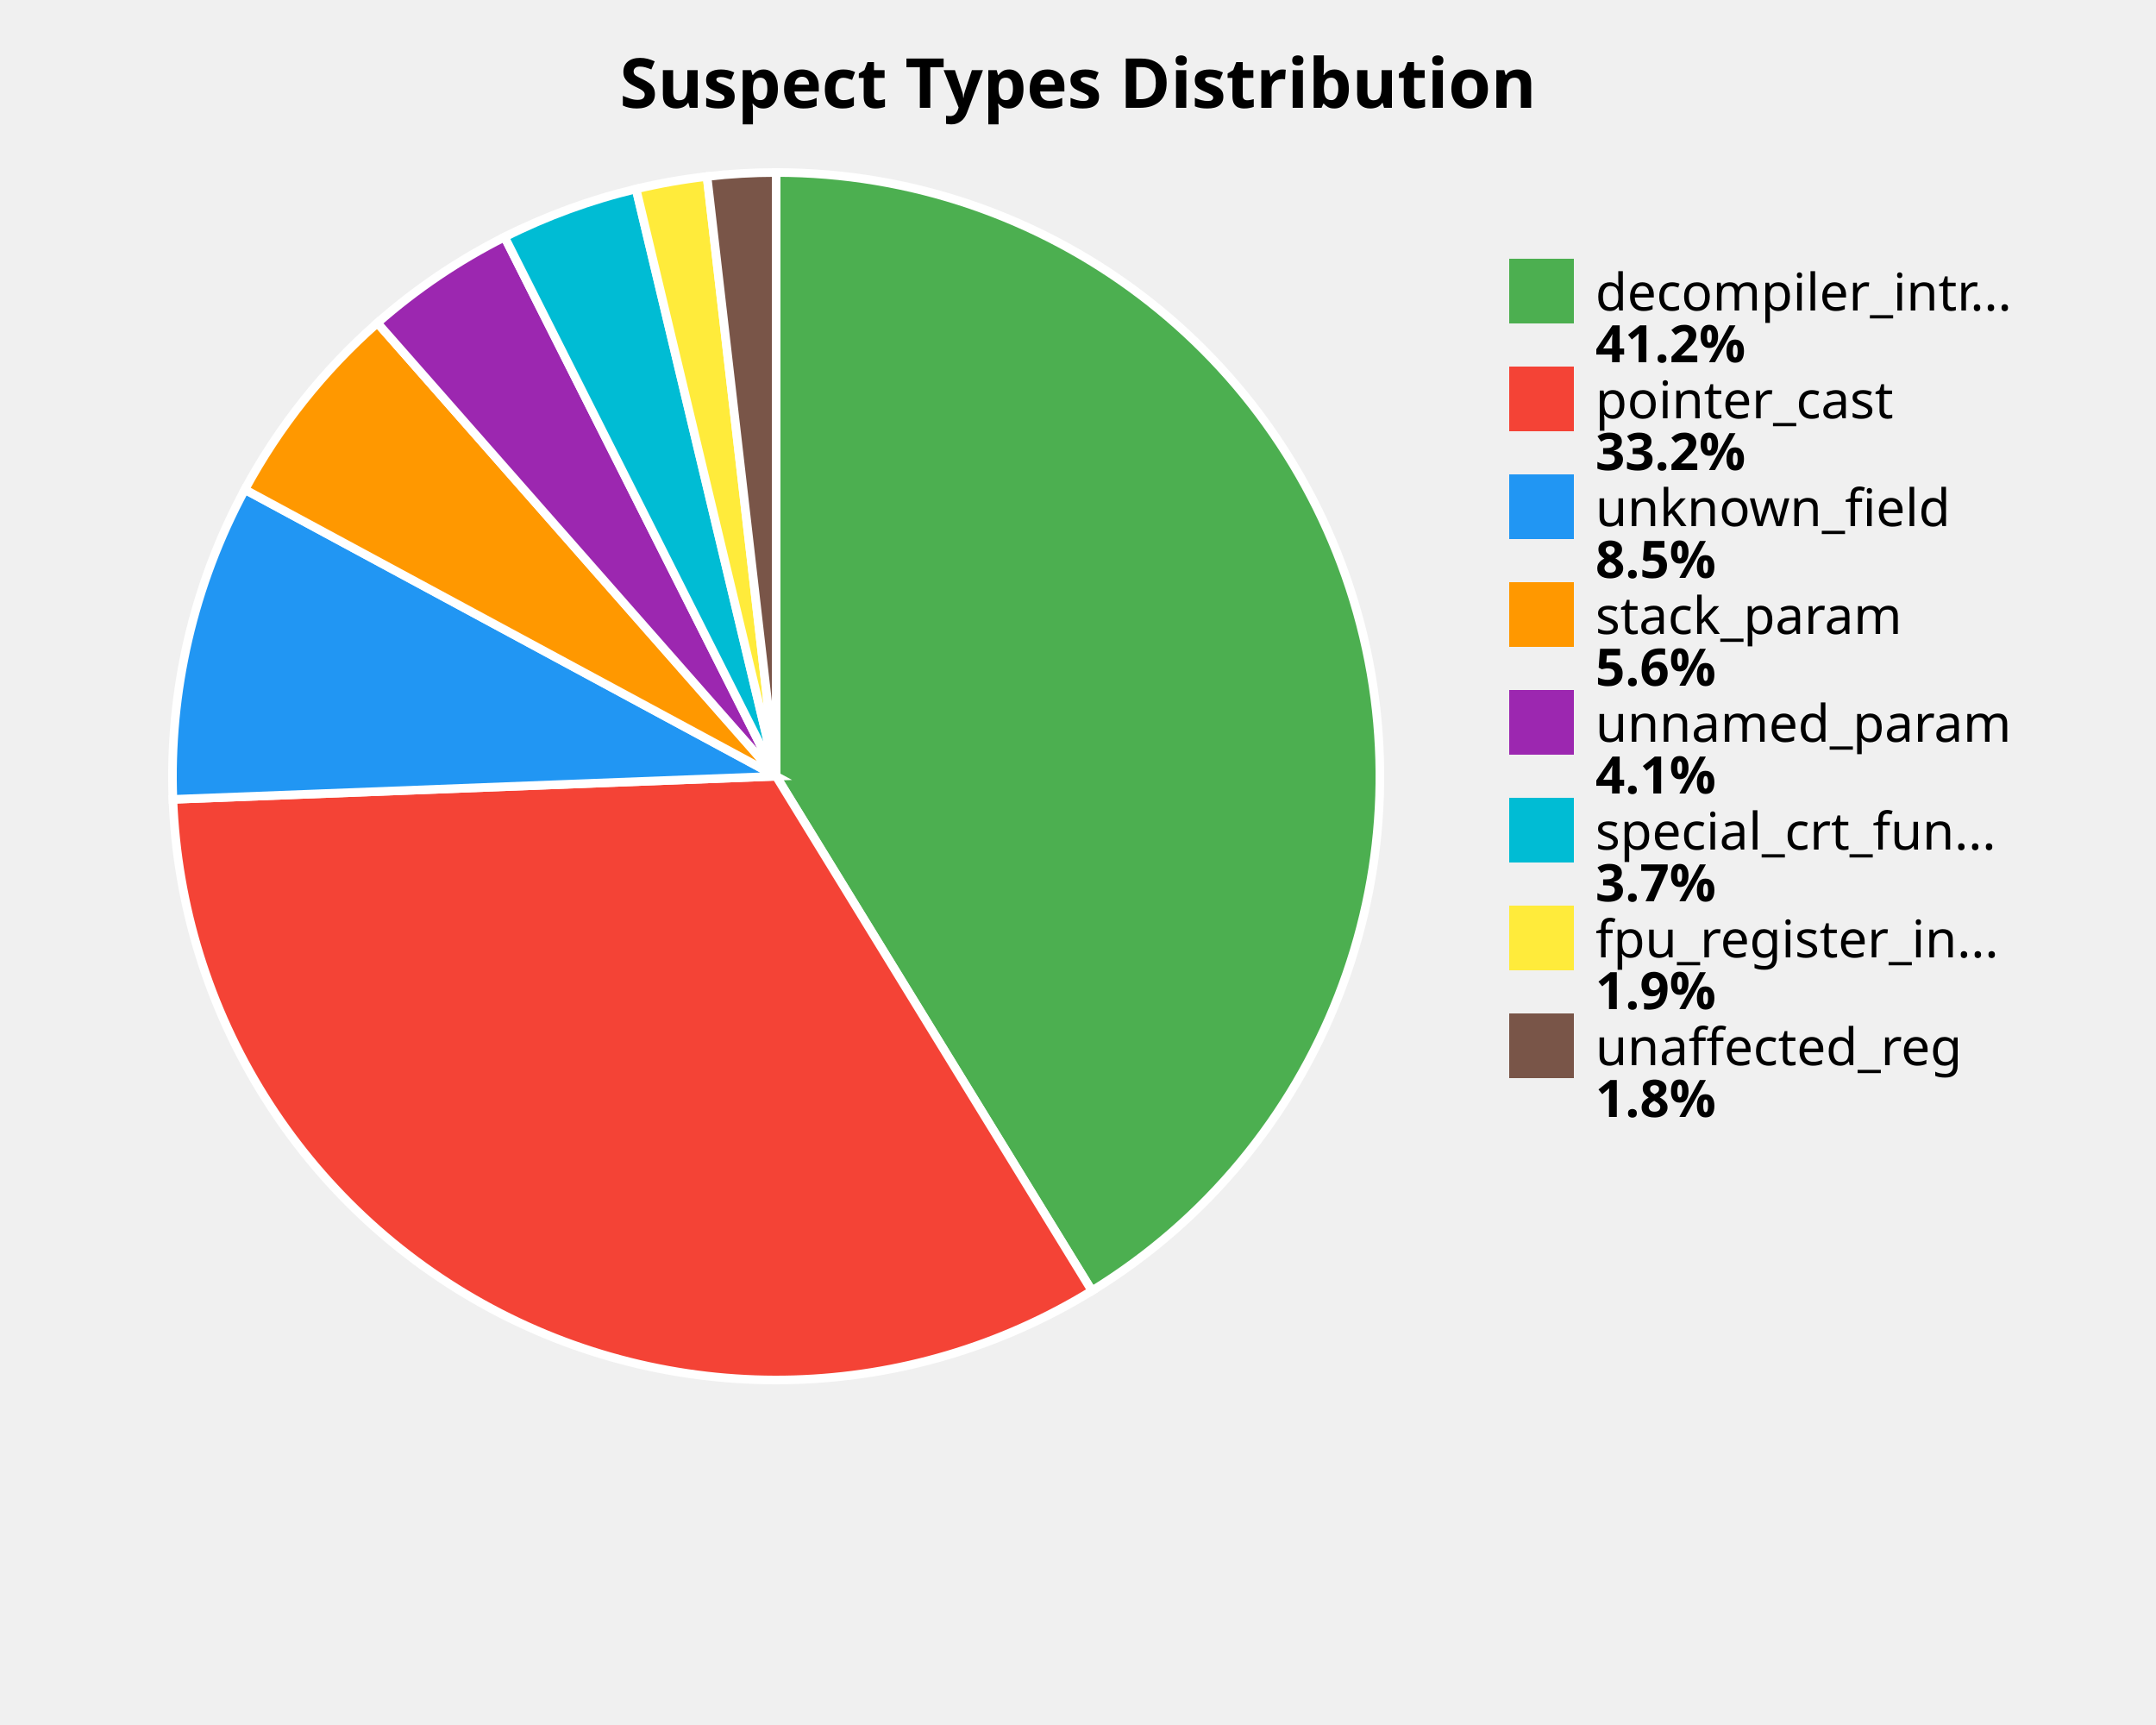
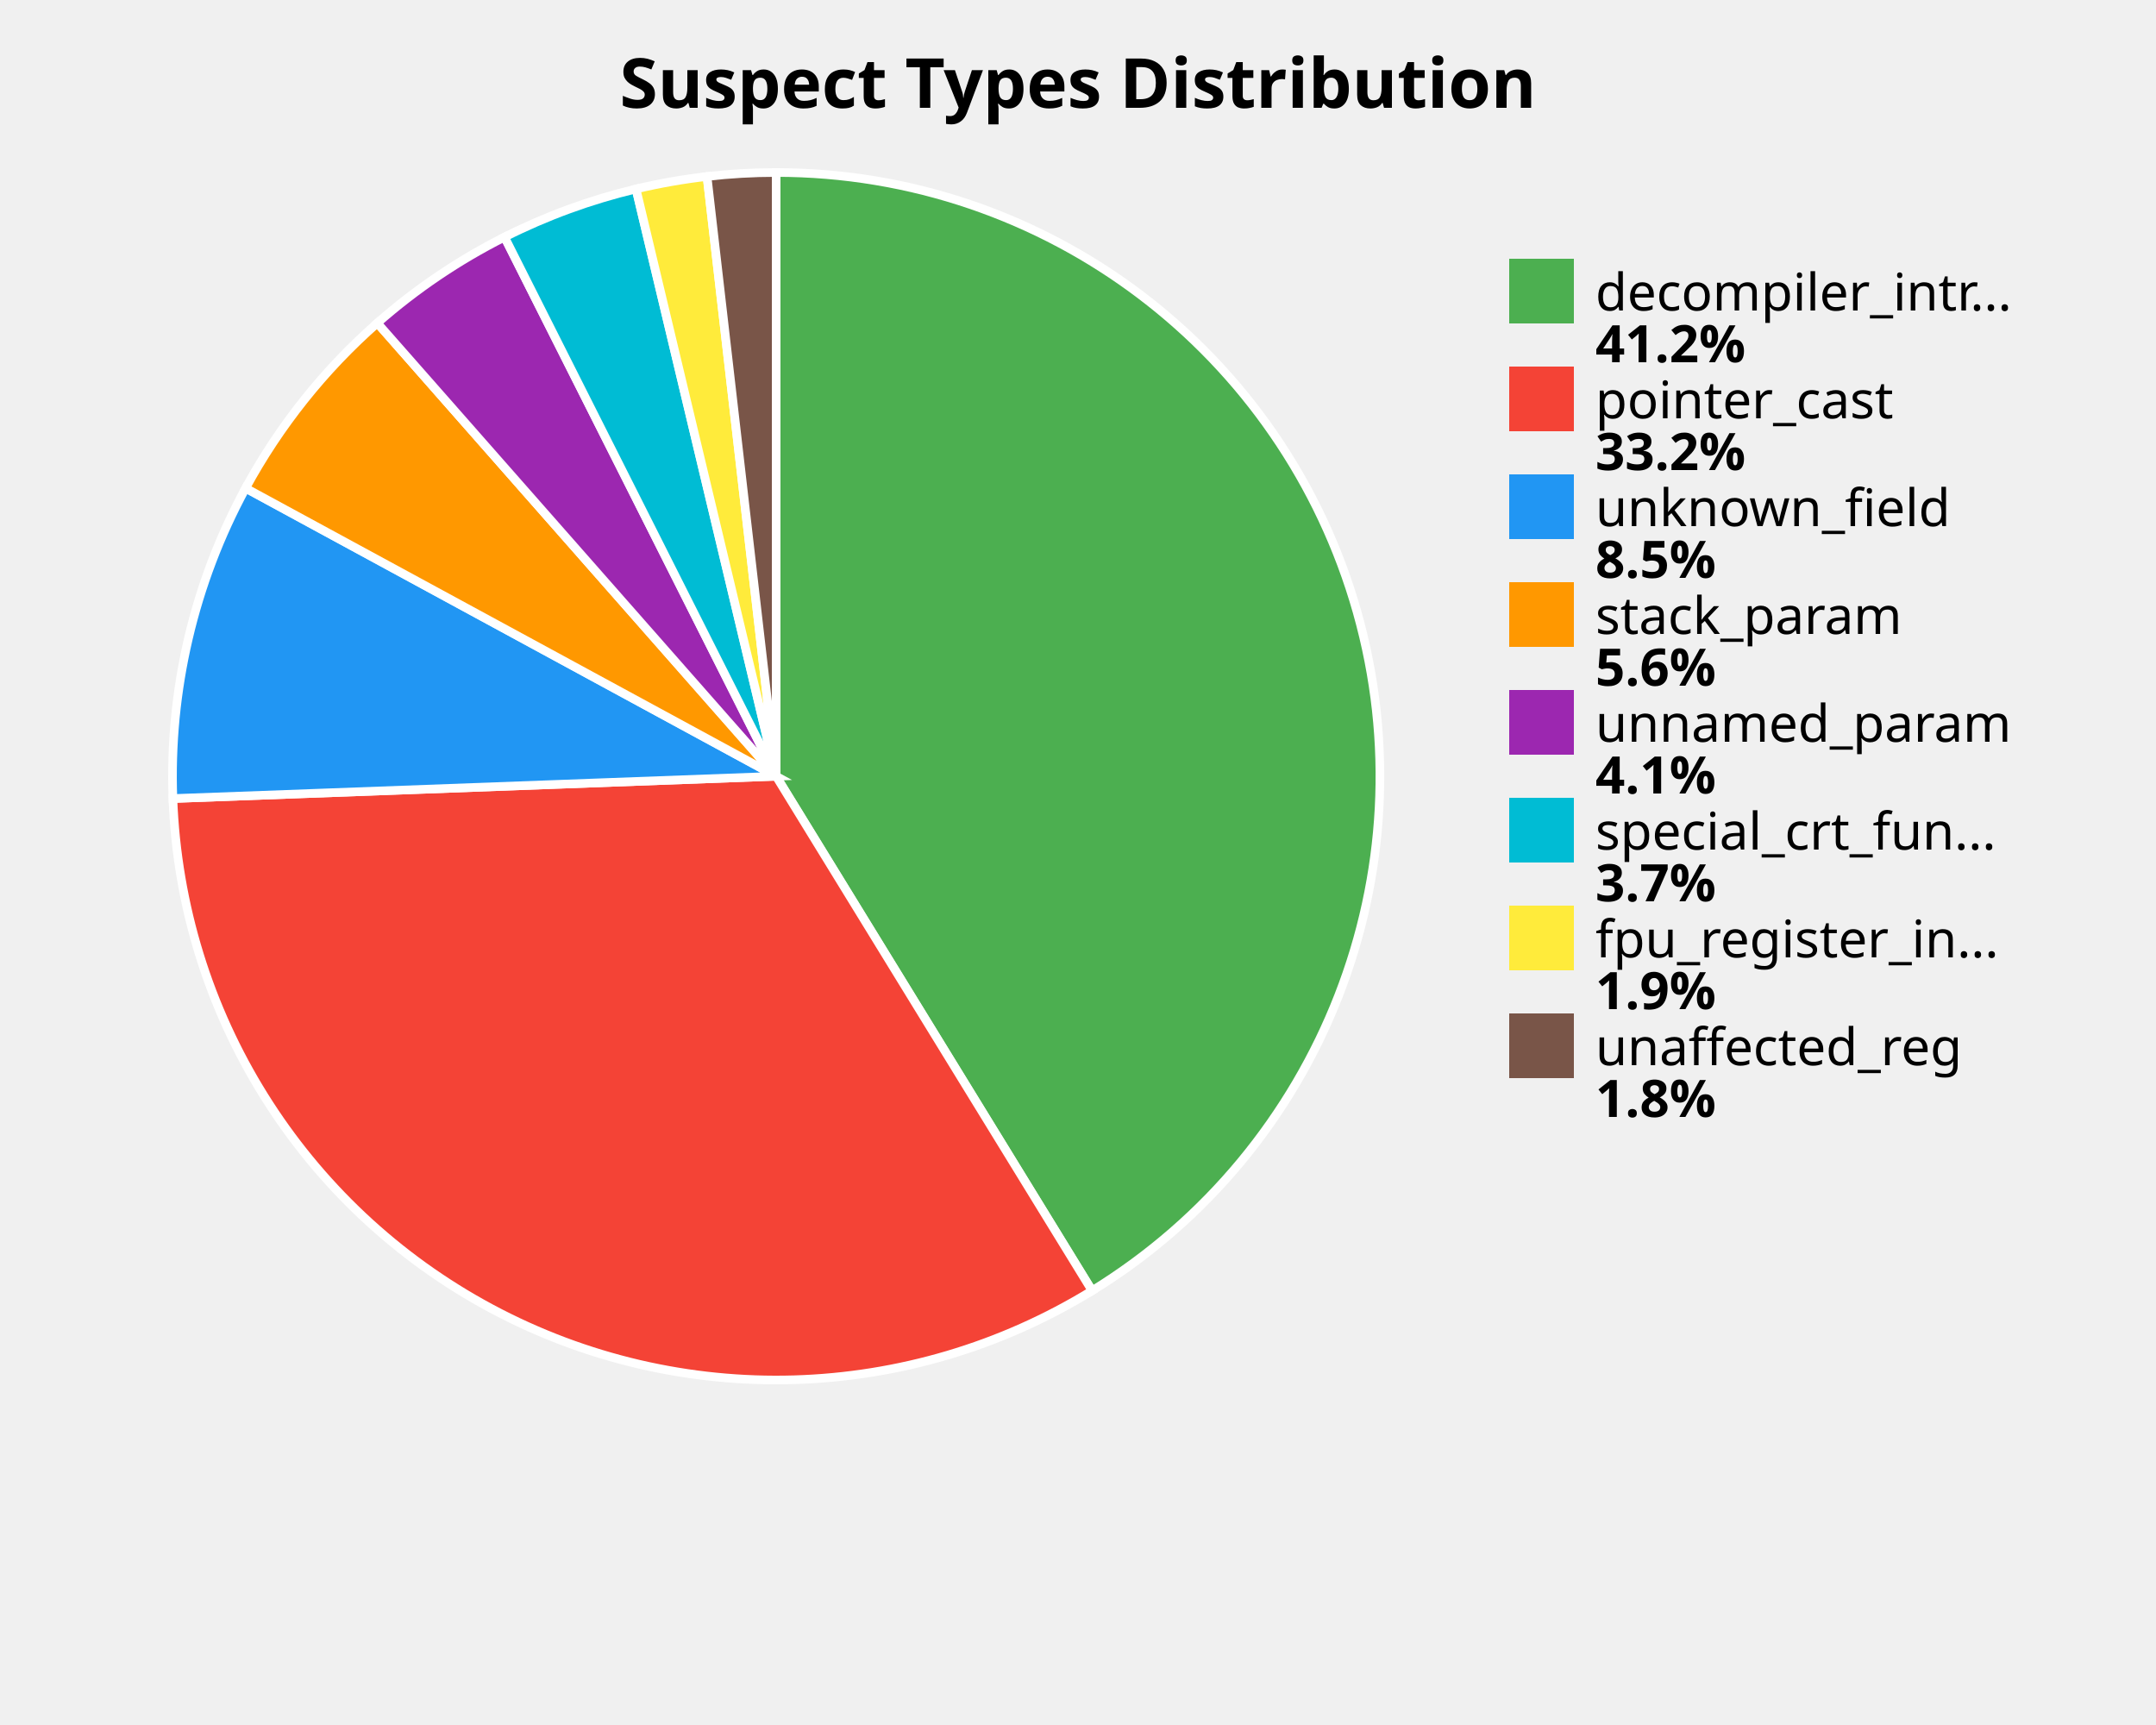
<svg xmlns="http://www.w3.org/2000/svg" width="500" height="400" viewBox="0 0 500 400">
  <style>
    .title { font: bold 16px sans-serif; }
    .label { font: 12px sans-serif; }
    .value { font: bold 12px sans-serif; }
  </style>
  <rect width="100%%" height="100%%" fill="white" />
  <text x="250" y="25" class="title" text-anchor="middle">Suspect Types Distribution</text>
-   <path d="M 180,180 L 180.00,40.00 A 140,140 0 0,1 253.23,299.32 Z" fill="#4CAF50" stroke="white" stroke-width="2" />
-   <path d="M 180,180 L 253.23,299.32 A 140,140 0 0,1 40.10,185.36 Z" fill="#F44336" stroke="white" stroke-width="2" />
-   <path d="M 180,180 L 40.10,185.36 A 140,140 0 0,1 56.79,113.52 Z" fill="#2196F3" stroke="white" stroke-width="2" />
-   <path d="M 180,180 L 56.79,113.52 A 140,140 0 0,1 87.52,74.89 Z" fill="#FF9800" stroke="white" stroke-width="2" />
-   <path d="M 180,180 L 87.52,74.89 A 140,140 0 0,1 117.02,54.96 Z" fill="#9C27B0" stroke="white" stroke-width="2" />
-   <path d="M 180,180 L 117.02,54.96 A 140,140 0 0,1 147.51,43.82 Z" fill="#00BCD4" stroke="white" stroke-width="2" />
-   <path d="M 180,180 L 147.51,43.82 A 140,140 0 0,1 163.97,40.92 Z" fill="#FFEB3B" stroke="white" stroke-width="2" />
+   <path d="M 180,180 L 180.00,40.00 A 140,140 0 0,1 253.27,299.30 Z" fill="#4CAF50" stroke="white" stroke-width="2" />
+   <path d="M 180,180 L 253.27,299.30 A 140,140 0 0,1 40.10,185.17 Z" fill="#F44336" stroke="white" stroke-width="2" />
+   <path d="M 180,180 L 40.10,185.17 A 140,140 0 0,1 56.96,113.20 Z" fill="#2196F3" stroke="white" stroke-width="2" />
+   <path d="M 180,180 L 56.96,113.20 A 140,140 0 0,1 87.50,74.91 Z" fill="#FF9800" stroke="white" stroke-width="2" />
+   <path d="M 180,180 L 87.50,74.91 A 140,140 0 0,1 117.01,54.97 Z" fill="#9C27B0" stroke="white" stroke-width="2" />
+   <path d="M 180,180 L 117.01,54.97 A 140,140 0 0,1 147.50,43.82 Z" fill="#00BCD4" stroke="white" stroke-width="2" />
+   <path d="M 180,180 L 147.50,43.82 A 140,140 0 0,1 163.97,40.92 Z" fill="#FFEB3B" stroke="white" stroke-width="2" />
  <path d="M 180,180 L 163.97,40.92 A 140,140 0 0,1 180.00,40.00 Z" fill="#795548" stroke="white" stroke-width="2" />
  <rect x="350" y="60" width="15" height="15" fill="#4CAF50" />
  <text x="370" y="72" class="label">decompiler_intr...</text>
  <text x="370" y="84" class="value">41.2%</text>
  <rect x="350" y="85" width="15" height="15" fill="#F44336" />
  <text x="370" y="97" class="label">pointer_cast</text>
  <text x="370" y="109" class="value">33.2%</text>
  <rect x="350" y="110" width="15" height="15" fill="#2196F3" />
  <text x="370" y="122" class="label">unknown_field</text>
  <text x="370" y="134" class="value">8.5%</text>
  <rect x="350" y="135" width="15" height="15" fill="#FF9800" />
  <text x="370" y="147" class="label">stack_param</text>
  <text x="370" y="159" class="value">5.6%</text>
  <rect x="350" y="160" width="15" height="15" fill="#9C27B0" />
  <text x="370" y="172" class="label">unnamed_param</text>
  <text x="370" y="184" class="value">4.1%</text>
  <rect x="350" y="185" width="15" height="15" fill="#00BCD4" />
  <text x="370" y="197" class="label">special_crt_fun...</text>
  <text x="370" y="209" class="value">3.7%</text>
  <rect x="350" y="210" width="15" height="15" fill="#FFEB3B" />
  <text x="370" y="222" class="label">fpu_register_in...</text>
  <text x="370" y="234" class="value">1.9%</text>
  <rect x="350" y="235" width="15" height="15" fill="#795548" />
  <text x="370" y="247" class="label">unaffected_reg</text>
  <text x="370" y="259" class="value">1.8%</text>
</svg>
